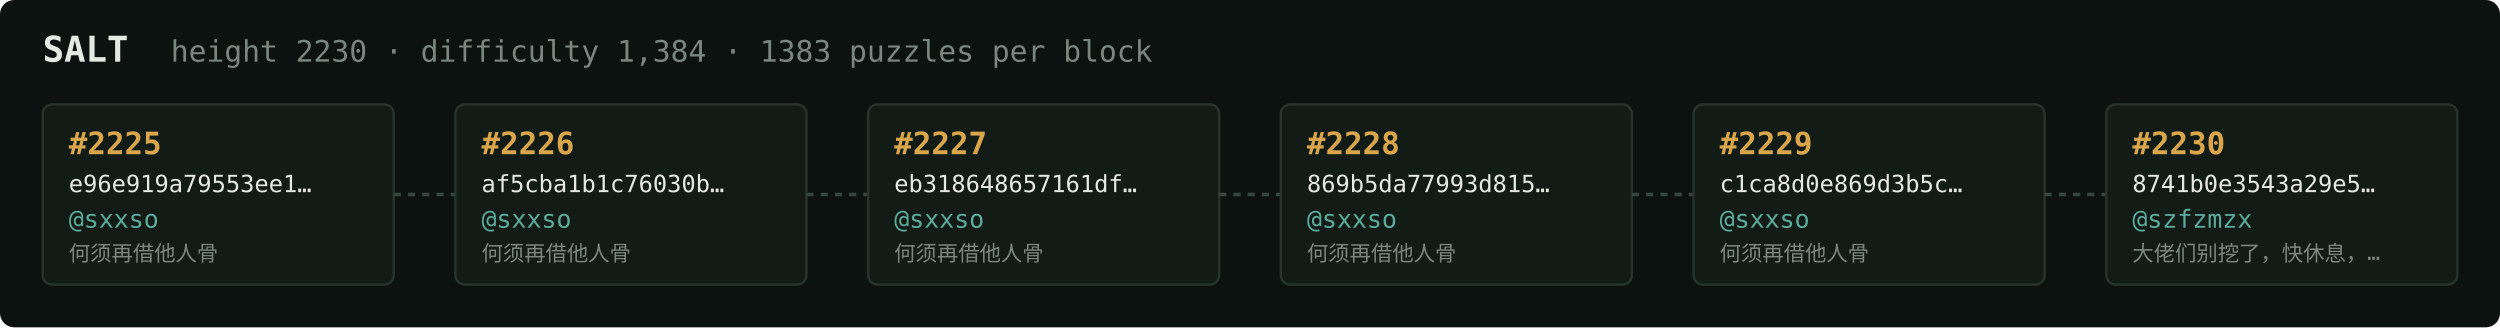
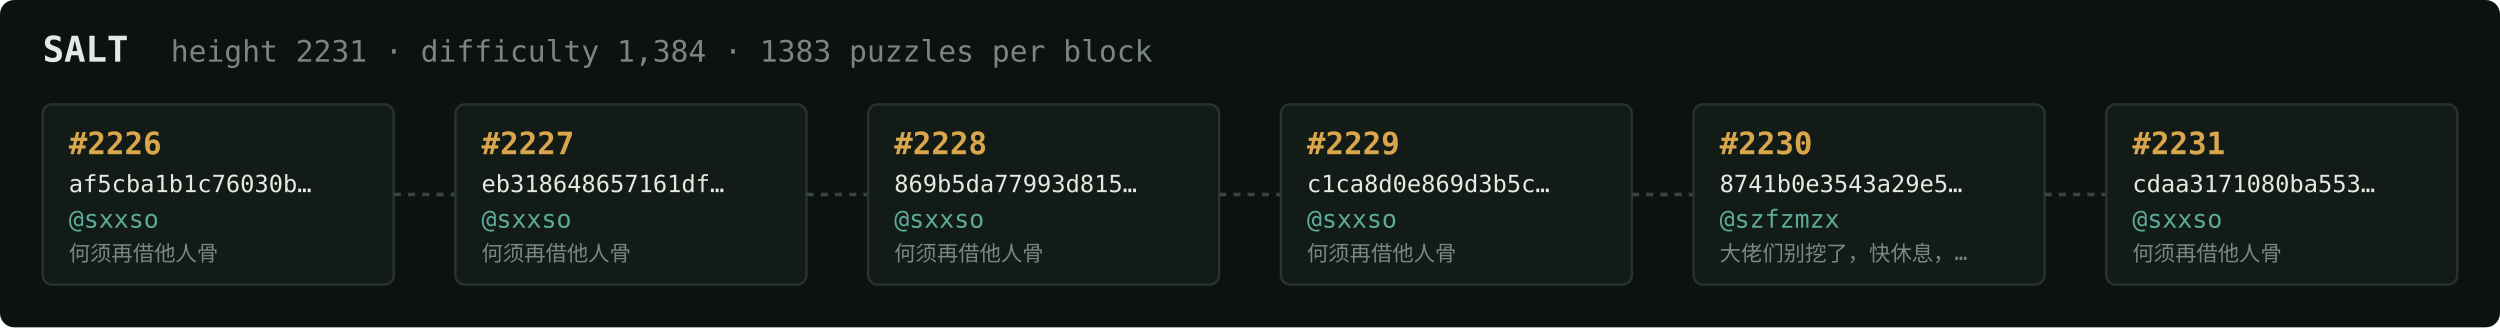
<svg xmlns="http://www.w3.org/2000/svg" width="1054" height="138" viewBox="0 0 1054 138" font-family="ui-monospace,SFMono-Regular,Menlo,monospace">
  <rect fill="#0c1210" width="1054" height="138" rx="6" />
  <text x="18" y="26" fill="#e5e9e3" font-size="15" font-weight="700">SALT</text>
-   <text x="72" y="26" fill="#7a867f" font-size="12.5">height 2230 · difficulty 1,384 · 1383 puzzles per block</text>
+   <text x="72" y="26" fill="#7a867f" font-size="12.5">height 2231 · difficulty 1,384 · 1383 puzzles per block</text>
  <rect x="18" y="44" width="148" height="76" rx="4" fill="#131b17" stroke="#28332e" stroke-width="1" />
-   <text x="29" y="65" fill="#d9a64c" font-size="13" font-weight="700">#2225</text>
-   <text x="29" y="81" fill="#e5e9e3" font-size="10">e96e919a79553ee1…</text>
+   <text x="29" y="65" fill="#d9a64c" font-size="13" font-weight="700">#2226</text>
+   <text x="29" y="81" fill="#e5e9e3" font-size="10">af5cba1b1c76030b…</text>
  <text x="29" y="96" fill="#5cab9b" font-size="10.5">@sxxso</text>
  <text x="29" y="110" fill="#7a867f" font-size="9">何须再借他人骨</text>
  <line x1="166" y1="82.0" x2="192" y2="82.0" stroke="#38443e" stroke-width="1.5" stroke-dasharray="3 3" />
  <rect x="192" y="44" width="148" height="76" rx="4" fill="#131b17" stroke="#28332e" stroke-width="1" />
-   <text x="203" y="65" fill="#d9a64c" font-size="13" font-weight="700">#2226</text>
-   <text x="203" y="81" fill="#e5e9e3" font-size="10">af5cba1b1c76030b…</text>
+   <text x="203" y="65" fill="#d9a64c" font-size="13" font-weight="700">#2227</text>
+   <text x="203" y="81" fill="#e5e9e3" font-size="10">eb318648657161df…</text>
  <text x="203" y="96" fill="#5cab9b" font-size="10.5">@sxxso</text>
  <text x="203" y="110" fill="#7a867f" font-size="9">何须再借他人骨</text>
  <line x1="340" y1="82.0" x2="366" y2="82.0" stroke="#38443e" stroke-width="1.5" stroke-dasharray="3 3" />
  <rect x="366" y="44" width="148" height="76" rx="4" fill="#131b17" stroke="#28332e" stroke-width="1" />
-   <text x="377" y="65" fill="#d9a64c" font-size="13" font-weight="700">#2227</text>
-   <text x="377" y="81" fill="#e5e9e3" font-size="10">eb318648657161df…</text>
+   <text x="377" y="65" fill="#d9a64c" font-size="13" font-weight="700">#2228</text>
+   <text x="377" y="81" fill="#e5e9e3" font-size="10">869b5da77993d815…</text>
  <text x="377" y="96" fill="#5cab9b" font-size="10.5">@sxxso</text>
  <text x="377" y="110" fill="#7a867f" font-size="9">何须再借他人骨</text>
  <line x1="514" y1="82.0" x2="540" y2="82.0" stroke="#38443e" stroke-width="1.5" stroke-dasharray="3 3" />
  <rect x="540" y="44" width="148" height="76" rx="4" fill="#131b17" stroke="#28332e" stroke-width="1" />
-   <text x="551" y="65" fill="#d9a64c" font-size="13" font-weight="700">#2228</text>
-   <text x="551" y="81" fill="#e5e9e3" font-size="10">869b5da77993d815…</text>
+   <text x="551" y="65" fill="#d9a64c" font-size="13" font-weight="700">#2229</text>
+   <text x="551" y="81" fill="#e5e9e3" font-size="10">c1ca8d0e869d3b5c…</text>
  <text x="551" y="96" fill="#5cab9b" font-size="10.5">@sxxso</text>
  <text x="551" y="110" fill="#7a867f" font-size="9">何须再借他人骨</text>
  <line x1="688" y1="82.0" x2="714" y2="82.0" stroke="#38443e" stroke-width="1.5" stroke-dasharray="3 3" />
  <rect x="714" y="44" width="148" height="76" rx="4" fill="#131b17" stroke="#28332e" stroke-width="1" />
-   <text x="725" y="65" fill="#d9a64c" font-size="13" font-weight="700">#2229</text>
-   <text x="725" y="81" fill="#e5e9e3" font-size="10">c1ca8d0e869d3b5c…</text>
-   <text x="725" y="96" fill="#5cab9b" font-size="10.5">@sxxso</text>
-   <text x="725" y="110" fill="#7a867f" font-size="9">何须再借他人骨</text>
+   <text x="725" y="65" fill="#d9a64c" font-size="13" font-weight="700">#2230</text>
+   <text x="725" y="81" fill="#e5e9e3" font-size="10">8741b0e3543a29e5…</text>
+   <text x="725" y="96" fill="#5cab9b" font-size="10.5">@szfzmzx</text>
+   <text x="725" y="110" fill="#7a867f" font-size="9">大佬们别挖了，快休息，…</text>
  <line x1="862" y1="82.0" x2="888" y2="82.0" stroke="#38443e" stroke-width="1.5" stroke-dasharray="3 3" />
  <rect x="888" y="44" width="148" height="76" rx="4" fill="#131b17" stroke="#28332e" stroke-width="1" />
-   <text x="899" y="65" fill="#d9a64c" font-size="13" font-weight="700">#2230</text>
-   <text x="899" y="81" fill="#e5e9e3" font-size="10">8741b0e3543a29e5…</text>
-   <text x="899" y="96" fill="#5cab9b" font-size="10.5">@szfzmzx</text>
-   <text x="899" y="110" fill="#7a867f" font-size="9">大佬们别挖了，快休息，…</text>
+   <text x="899" y="65" fill="#d9a64c" font-size="13" font-weight="700">#2231</text>
+   <text x="899" y="81" fill="#e5e9e3" font-size="10">cdaa3171080ba553…</text>
+   <text x="899" y="96" fill="#5cab9b" font-size="10.5">@sxxso</text>
+   <text x="899" y="110" fill="#7a867f" font-size="9">何须再借他人骨</text>
</svg>
